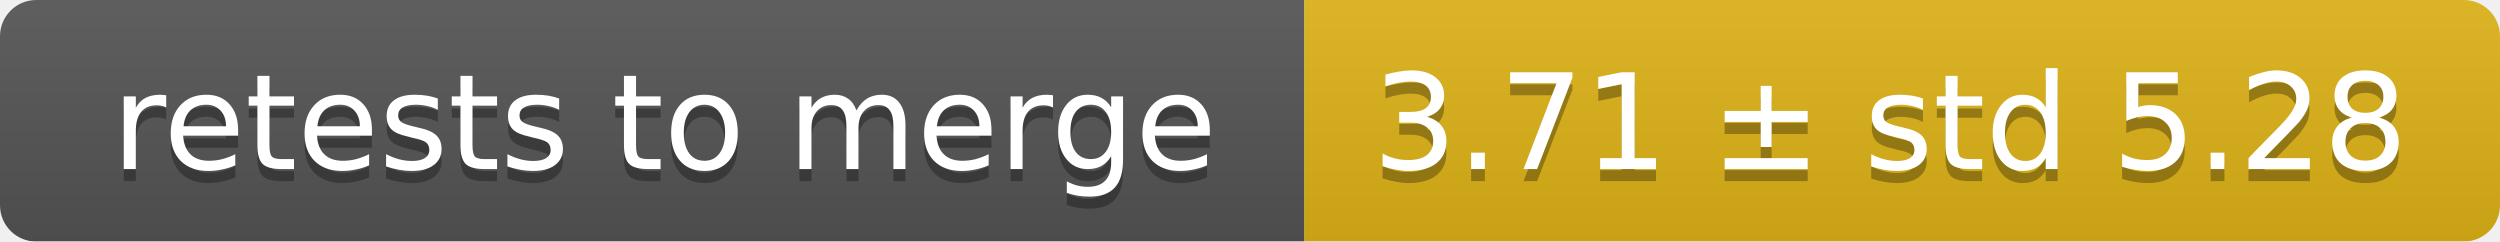
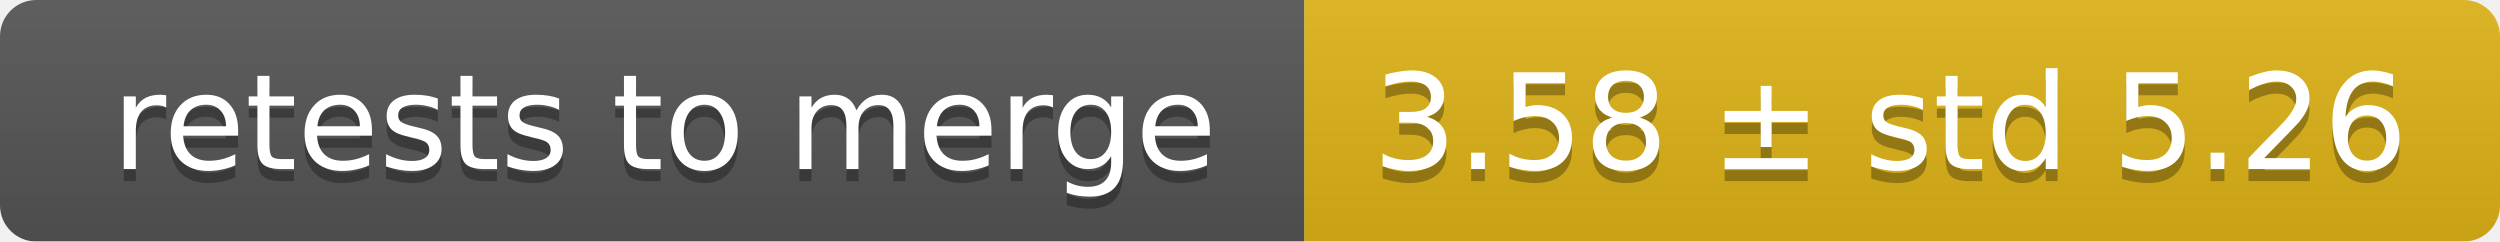
<svg xmlns="http://www.w3.org/2000/svg" width="207" height="20">
  <linearGradient id="smooth" x2="0" y2="100%">
    <stop offset="0" stop-color="#bbb" stop-opacity=".1" />
    <stop offset="1" stop-opacity=".1" />
  </linearGradient>
  <mask id="round">
    <rect width="207" height="20" rx="3" fill="#fff" />
  </mask>
  <g mask="url(#round)">
    <rect width="108" height="20" fill="#555" />
    <rect x="108" width="99" height="20" fill="#dfb317" />
    <rect width="207" height="20" fill="url(#smooth)" />
  </g>
  <g fill="#fff" text-anchor="middle" font-family="DejaVu Sans,Verdana,Geneva,sans-serif" font-size="11">
    <text x="55" y="15" fill="#010101" fill-opacity=".3">retests to merge</text>
    <text x="55" y="14">retests to merge</text>
-     <text x="156.5" y="15" fill="#010101" fill-opacity=".3">3.71 ± std 5.28</text>
-     <text x="156.5" y="14">3.71 ± std 5.28</text>
+     <text x="156.5" y="15" fill="#010101" fill-opacity=".3">3.58 ± std 5.26</text>
+     <text x="156.5" y="14">3.58 ± std 5.26</text>
  </g>
</svg>
